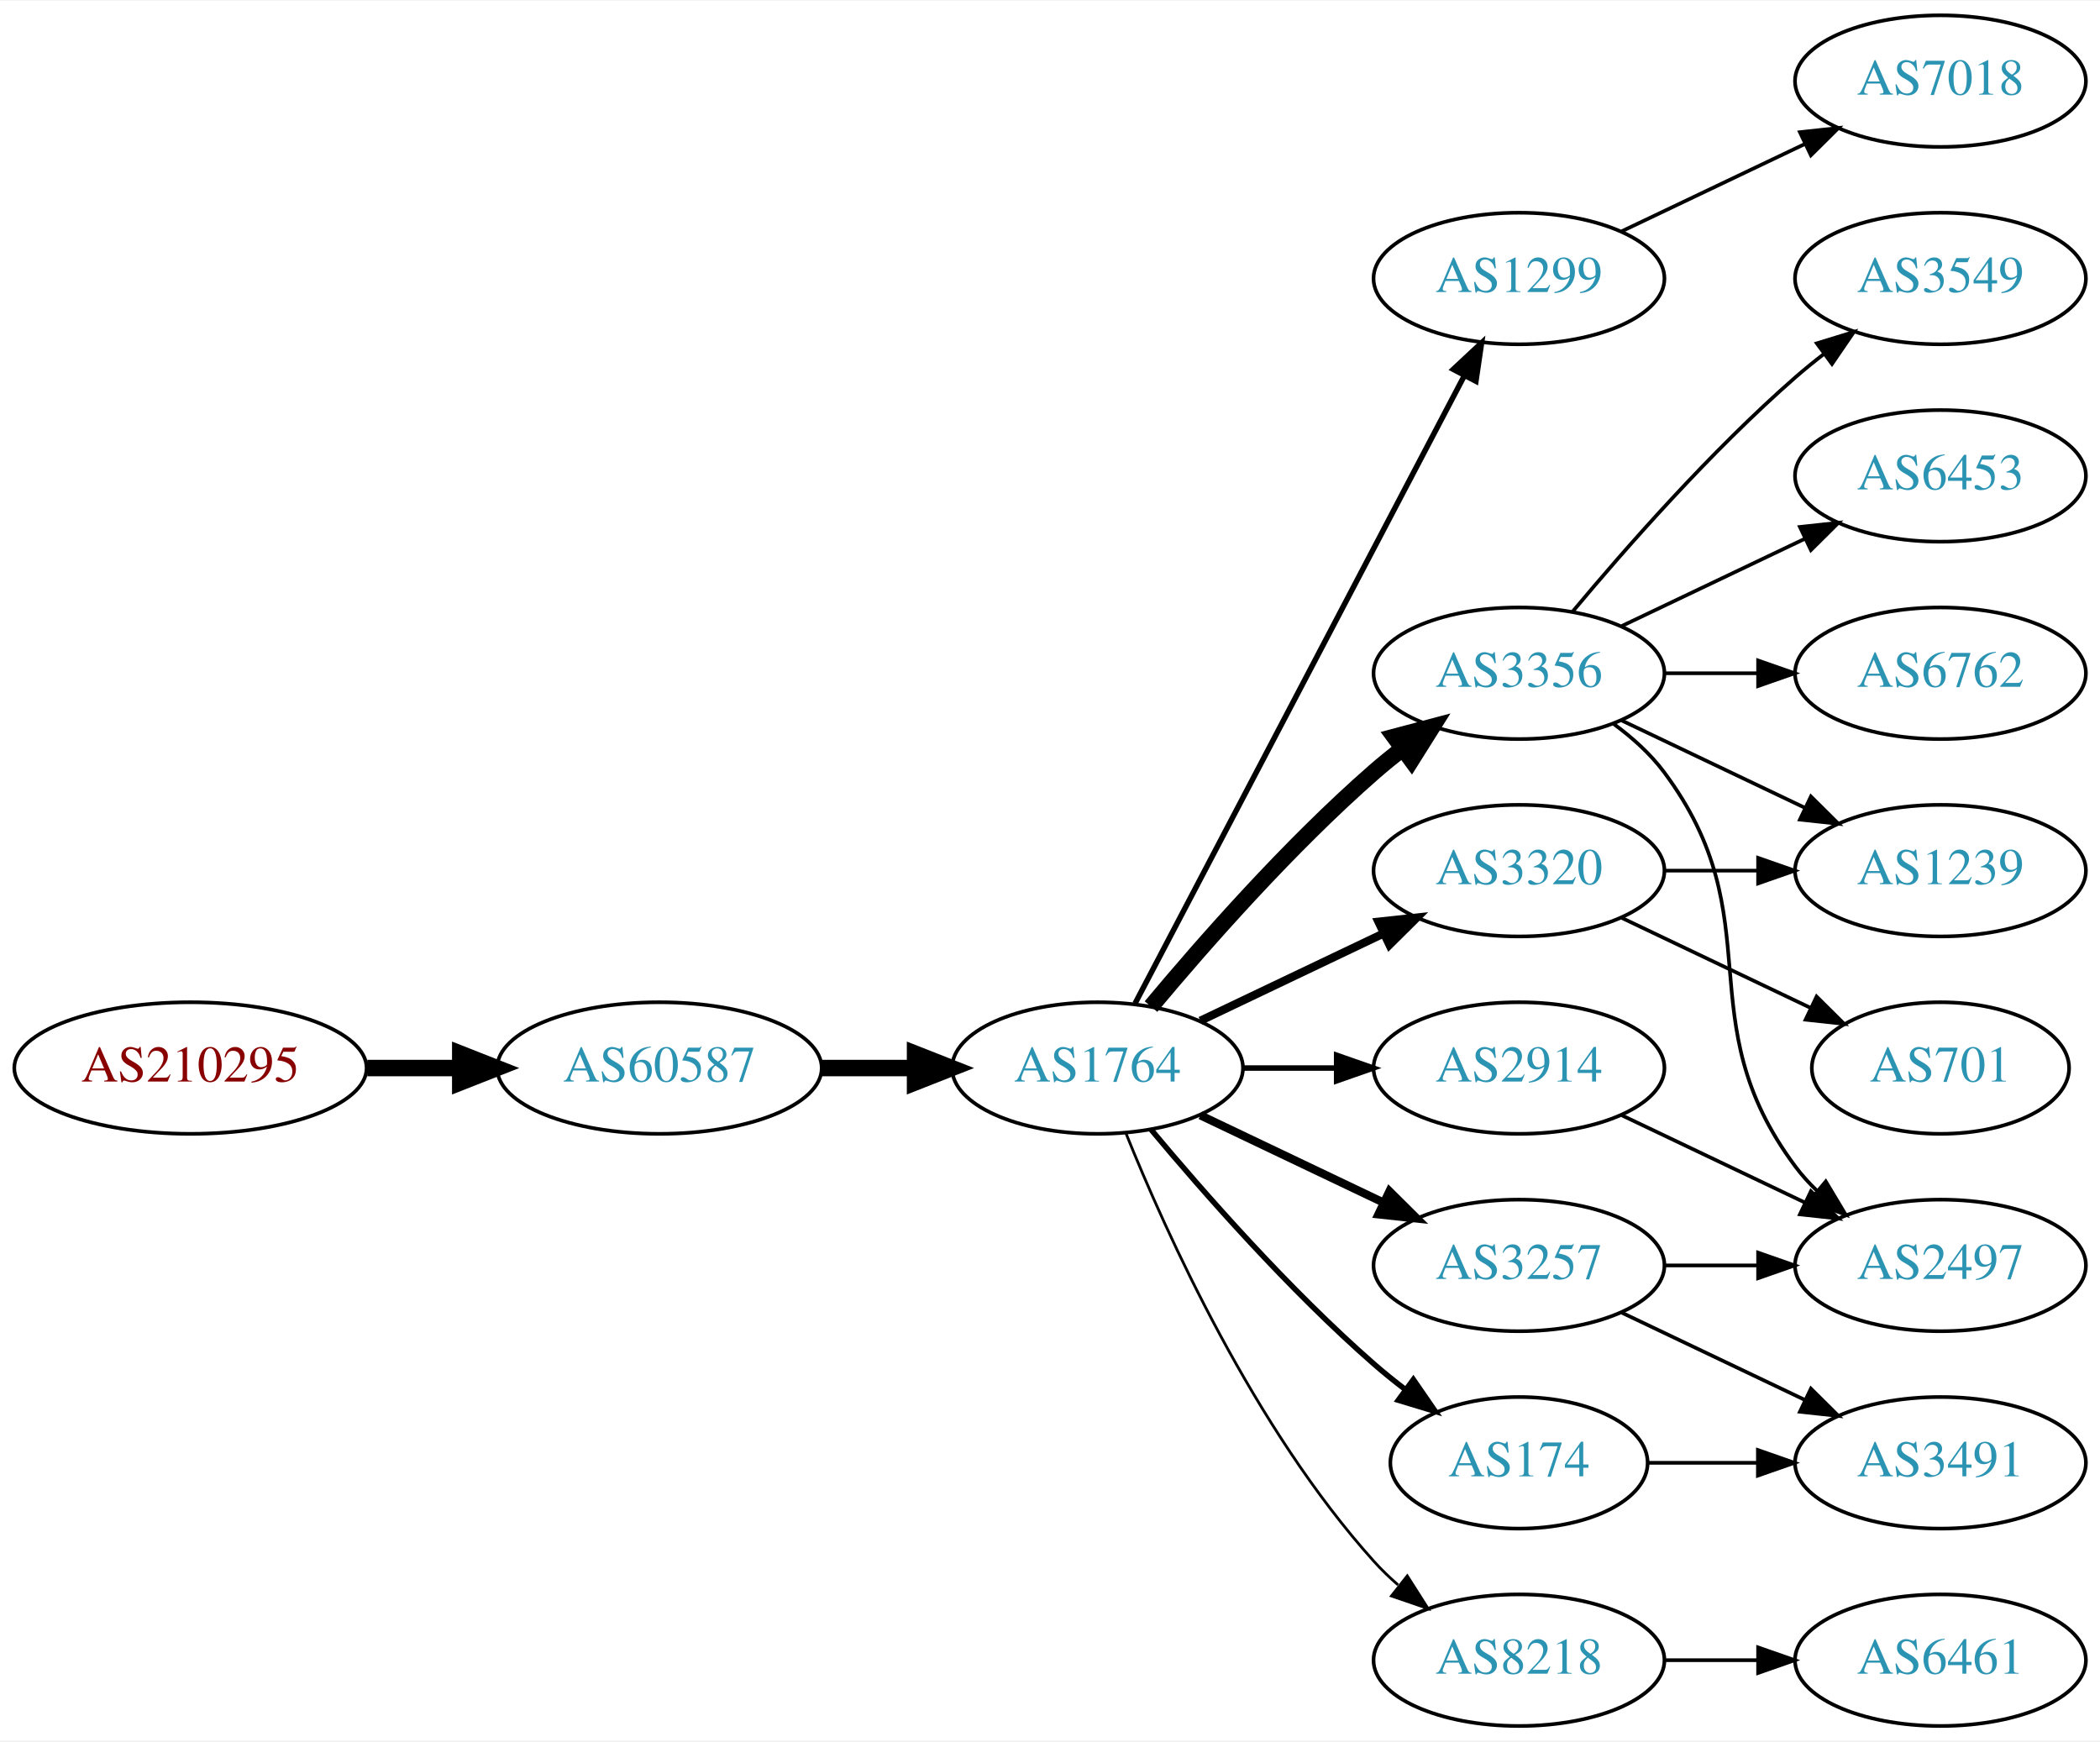
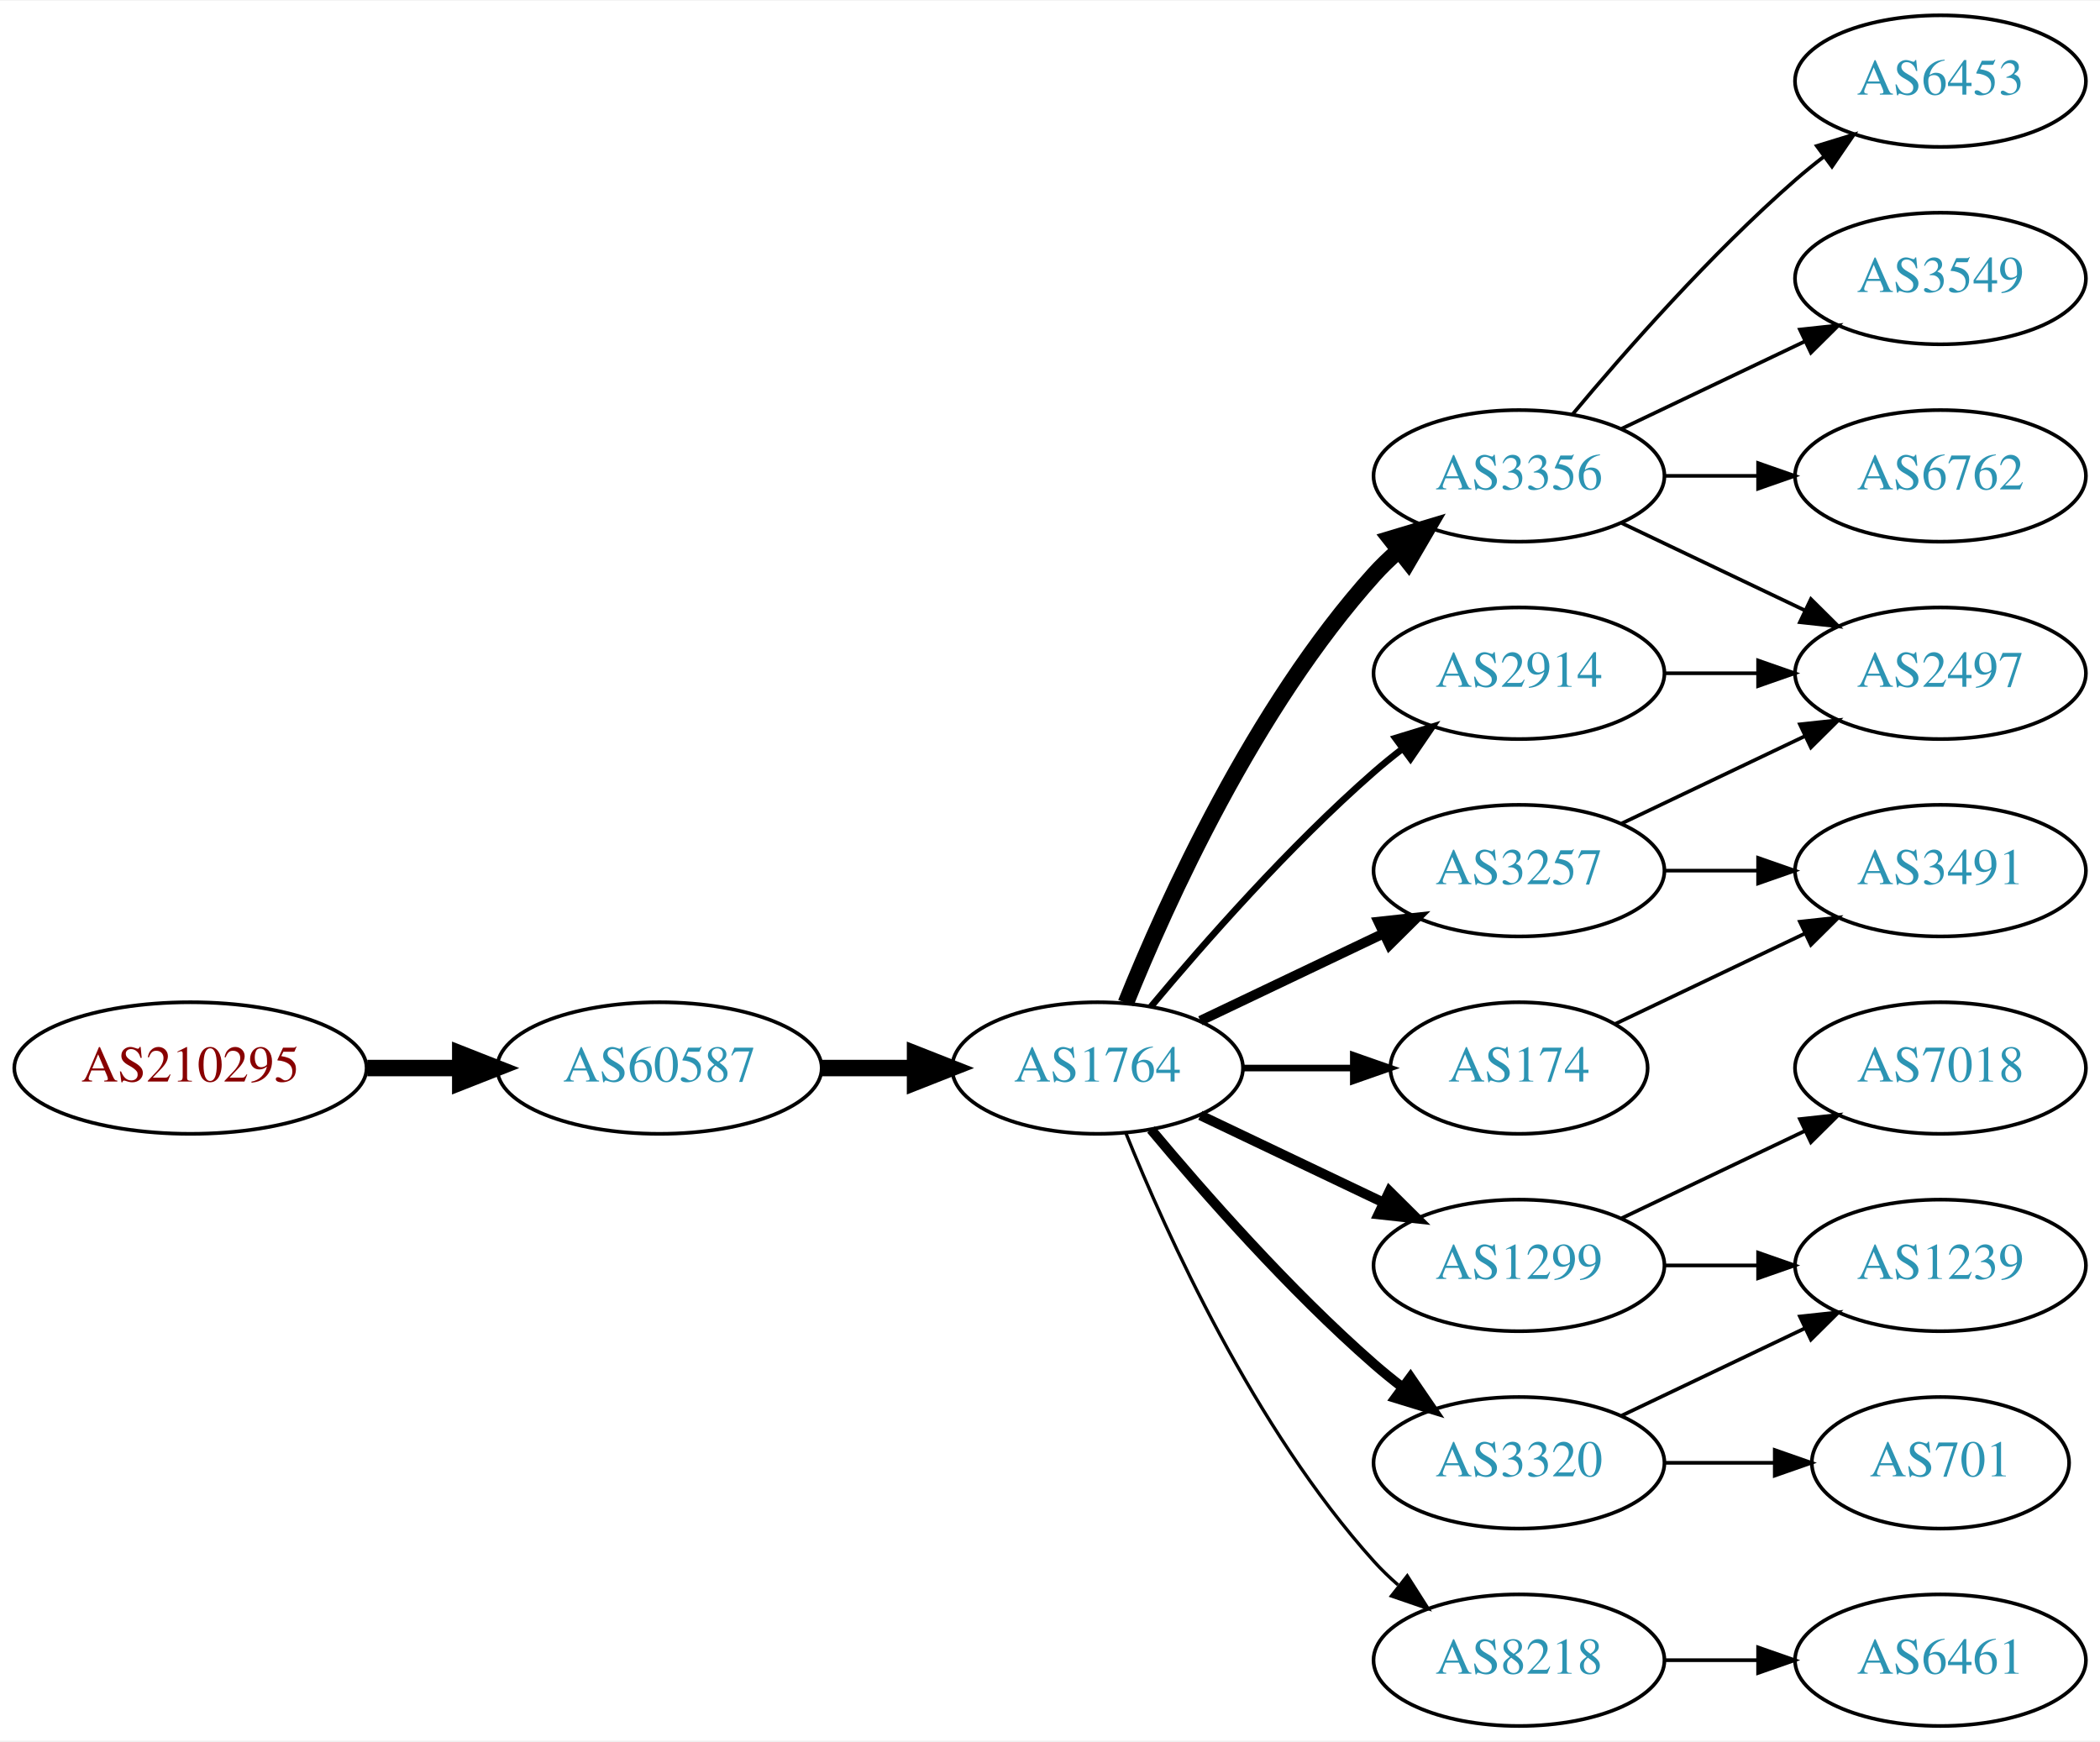
<svg xmlns="http://www.w3.org/2000/svg" xmlns:xlink="http://www.w3.org/1999/xlink" width="574pt" height="476pt" viewBox="0.00 0.00 574.46 476.00">
  <g id="graph0" class="graph" transform="scale(1 1) rotate(0) translate(4 472)">
    <polygon fill="white" stroke="none" points="-4,4 -4,-472 570.463,-472 570.463,4 -4,4" />
    <g id="node1" class="node">
      <g id="a_node1">
        <a xlink:href="/asn/210295" xlink:title="AS210295 ~ Helmut Matlschweiger [AT]">
          <ellipse fill="#ffffff" stroke="black" cx="48.096" cy="-180" rx="48.192" ry="18" />
          <text text-anchor="middle" x="48.096" y="-176.3" font-family="Times,serif" font-size="14.00" fill="#880000">AS210295</text>
        </a>
      </g>
    </g>
    <g id="node2" class="node">
      <g id="a_node2">
        <a xlink:href="/asn/60587" xlink:title="AS60587 ~ XINON GmbH [AT]">
          <ellipse fill="#ffffff" stroke="black" cx="176.388" cy="-180" rx="44.393" ry="18" />
          <text text-anchor="middle" x="176.388" y="-176.3" font-family="Times,serif" font-size="14.00" fill="#2c94b3">AS60587</text>
        </a>
      </g>
    </g>
    <g id="edge1" class="edge">
      <path fill="none" stroke="black" stroke-width="4.5" d="M96.481,-180C104.742,-180 113.386,-180 121.799,-180" />
      <polygon fill="black" stroke="black" stroke-width="4.5" points="121.904,-183.938 131.904,-180 121.904,-176.063 121.904,-183.938" />
    </g>
    <g id="node3" class="node">
      <g id="a_node3">
        <a xlink:href="/asn/1764" xlink:title="AS1764 ~ NEXTLAYER-AS [AT]">
          <ellipse fill="#ffffff" stroke="black" cx="296.23" cy="-180" rx="39.794" ry="18" />
          <text text-anchor="middle" x="296.23" y="-176.3" font-family="Times,serif" font-size="14.00" fill="#2c94b3">AS1764</text>
        </a>
      </g>
    </g>
    <g id="edge2" class="edge">
      <path fill="none" stroke="black" stroke-width="4.5" d="M220.599,-180C228.911,-180 237.674,-180 246.156,-180" />
      <polygon fill="black" stroke="black" stroke-width="4.5" points="246.315,-183.938 256.315,-180 246.315,-176.063 246.315,-183.938" />
    </g>
    <g id="node4" class="node">
      <g id="a_node4">
-         <a xlink:href="/asn/1299" xlink:title="AS1299 ~ Telia Carrier [EU]">
-           <ellipse fill="#ffffff" stroke="black" cx="411.523" cy="-396" rx="39.794" ry="18" />
-           <text text-anchor="middle" x="411.523" y="-392.3" font-family="Times,serif" font-size="14.00" fill="#2c94b3">AS1299</text>
+         <a xlink:href="/asn/3257" xlink:title="AS3257 ~ GTT [DE]">
+           <ellipse fill="#ffffff" stroke="black" cx="411.523" cy="-234" rx="39.794" ry="18" />
+           <text text-anchor="middle" x="411.523" y="-230.3" font-family="Times,serif" font-size="14.00" fill="#2c94b3">AS3257</text>
        </a>
      </g>
    </g>
    <g id="edge3" class="edge">
-       <path fill="none" stroke="black" stroke-width="1.5" d="M306.501,-197.676C326.343,-235.505 373.021,-324.499 396.507,-369.278" />
-       <polygon fill="black" stroke="black" stroke-width="1.5" points="393.538,-371.152 401.283,-378.383 399.737,-367.901 393.538,-371.152" />
+       <path fill="none" stroke="black" stroke-width="2.7" d="M324.367,-192.934C339.361,-200.081 358.182,-209.052 374.405,-216.785" />
+       <polygon fill="black" stroke="black" stroke-width="2.7" points="373.075,-220.028 383.608,-221.171 376.087,-213.709 373.075,-220.028" />
    </g>
    <g id="node5" class="node">
      <g id="a_node5">
        <a xlink:href="/asn/3356" xlink:title="AS3356 ~ Level 3 Parent, LLC [US]">
-           <ellipse fill="#ffffff" stroke="black" cx="411.523" cy="-288" rx="39.794" ry="18" />
-           <text text-anchor="middle" x="411.523" y="-284.3" font-family="Times,serif" font-size="14.00" fill="#2c94b3">AS3356</text>
+           <ellipse fill="#ffffff" stroke="black" cx="411.523" cy="-342" rx="39.794" ry="18" />
+           <text text-anchor="middle" x="411.523" y="-338.3" font-family="Times,serif" font-size="14.00" fill="#2c94b3">AS3356</text>
        </a>
      </g>
    </g>
    <g id="edge4" class="edge">
-       <path fill="none" stroke="black" stroke-width="4.5" d="M310.86,-196.817C325.143,-213.929 348.689,-240.745 371.877,-261 374.342,-263.154 376.981,-265.294 379.678,-267.372" />
-       <polygon fill="black" stroke="black" stroke-width="4.5" points="377.444,-270.616 387.832,-273.37 382.111,-264.273 377.444,-270.616" />
+       <path fill="none" stroke="black" stroke-width="4.5" d="M303.978,-197.787C315.029,-225.243 339.082,-278.578 371.877,-315 373.879,-317.224 376.098,-319.363 378.43,-321.397" />
+       <polygon fill="black" stroke="black" stroke-width="4.5" points="376.358,-324.777 386.649,-327.873 381.232,-318.591 376.358,-324.777" />
    </g>
    <g id="node6" class="node">
      <g id="a_node6">
-         <a xlink:href="/asn/3257" xlink:title="AS3257 ~ GTT [DE]">
+         <a xlink:href="/asn/1299" xlink:title="AS1299 ~ Telia Carrier [EU]">
          <ellipse fill="#ffffff" stroke="black" cx="411.523" cy="-126" rx="39.794" ry="18" />
-           <text text-anchor="middle" x="411.523" y="-122.3" font-family="Times,serif" font-size="14.00" fill="#2c94b3">AS3257</text>
+           <text text-anchor="middle" x="411.523" y="-122.3" font-family="Times,serif" font-size="14.00" fill="#2c94b3">AS1299</text>
        </a>
      </g>
    </g>
    <g id="edge5" class="edge">
-       <path fill="none" stroke="black" stroke-width="2.25" d="M324.367,-167.066C339.361,-159.919 358.182,-150.948 374.405,-143.215" />
-       <polygon fill="black" stroke="black" stroke-width="2.25" points="376.087,-146.291 383.608,-138.829 373.075,-139.972 376.087,-146.291" />
+       <path fill="none" stroke="black" stroke-width="2.7" d="M324.367,-167.066C339.361,-159.919 358.182,-150.948 374.405,-143.215" />
+       <polygon fill="black" stroke="black" stroke-width="2.7" points="376.087,-146.291 383.608,-138.829 373.075,-139.972 376.087,-146.291" />
    </g>
    <g id="node7" class="node">
      <g id="a_node7">
-         <a xlink:href="/asn/174" xlink:title="AS174 ~ Cogent Communications [US]">
-           <ellipse fill="#ffffff" stroke="black" cx="411.523" cy="-72" rx="35.194" ry="18" />
-           <text text-anchor="middle" x="411.523" y="-68.3" font-family="Times,serif" font-size="14.00" fill="#2c94b3">AS174</text>
+         <a xlink:href="/asn/3320" xlink:title="AS3320 ~ DTAG [DE]">
+           <ellipse fill="#ffffff" stroke="black" cx="411.523" cy="-72" rx="39.794" ry="18" />
+           <text text-anchor="middle" x="411.523" y="-68.3" font-family="Times,serif" font-size="14.00" fill="#2c94b3">AS3320</text>
        </a>
      </g>
    </g>
    <g id="edge6" class="edge">
-       <path fill="none" stroke="black" stroke-width="1.5" d="M310.86,-163.183C325.143,-146.071 348.689,-119.255 371.877,-99 374.546,-96.668 377.419,-94.352 380.35,-92.114" />
-       <polygon fill="black" stroke="black" stroke-width="1.5" points="382.627,-94.784 388.641,-86.061 378.5,-89.13 382.627,-94.784" />
+       <path fill="none" stroke="black" stroke-width="2.7" d="M310.86,-163.183C325.143,-146.071 348.689,-119.255 371.877,-99 374.342,-96.846 376.981,-94.706 379.678,-92.628" />
+       <polygon fill="black" stroke="black" stroke-width="2.7" points="381.851,-95.375 387.832,-86.63 377.703,-89.736 381.851,-95.375" />
    </g>
    <g id="node8" class="node">
      <g id="a_node8">
        <a xlink:href="/asn/2914" xlink:title="AS2914 ~ NTT America, Inc. [US]">
-           <ellipse fill="#ffffff" stroke="black" cx="411.523" cy="-180" rx="39.794" ry="18" />
-           <text text-anchor="middle" x="411.523" y="-176.3" font-family="Times,serif" font-size="14.00" fill="#2c94b3">AS2914</text>
+           <ellipse fill="#ffffff" stroke="black" cx="411.523" cy="-288" rx="39.794" ry="18" />
+           <text text-anchor="middle" x="411.523" y="-284.3" font-family="Times,serif" font-size="14.00" fill="#2c94b3">AS2914</text>
        </a>
      </g>
    </g>
    <g id="edge7" class="edge">
-       <path fill="none" stroke="black" stroke-width="1.5" d="M335.902,-180C344.105,-180 352.869,-180 361.401,-180" />
-       <polygon fill="black" stroke="black" stroke-width="1.5" points="361.641,-183.5 371.641,-180 361.641,-176.5 361.641,-183.5" />
+       <path fill="none" stroke="black" stroke-width="1.8" d="M310.86,-196.817C325.143,-213.929 348.689,-240.745 371.877,-261 374.342,-263.154 376.981,-265.294 379.678,-267.372" />
+       <polygon fill="black" stroke="black" stroke-width="1.8" points="377.703,-270.264 387.832,-273.37 381.851,-264.625 377.703,-270.264" />
    </g>
    <g id="node9" class="node">
      <g id="a_node9">
+         <a xlink:href="/asn/174" xlink:title="AS174 ~ Cogent Communications [US]">
+           <ellipse fill="#ffffff" stroke="black" cx="411.523" cy="-180" rx="35.194" ry="18" />
+           <text text-anchor="middle" x="411.523" y="-176.3" font-family="Times,serif" font-size="14.00" fill="#2c94b3">AS174</text>
+         </a>
+       </g>
+     </g>
+     <g id="edge8" class="edge">
+       <path fill="none" stroke="black" stroke-width="1.8" d="M335.902,-180C345.608,-180 356.098,-180 366.061,-180" />
+       <polygon fill="black" stroke="black" stroke-width="1.8" points="366.198,-183.5 376.198,-180 366.198,-176.5 366.198,-183.5" />
+     </g>
+     <g id="node10" class="node">
+       <g id="a_node10">
        <a xlink:href="/asn/8218" xlink:title="AS8218 ~ legacy Neotelecoms [FR]">
          <ellipse fill="#ffffff" stroke="black" cx="411.523" cy="-18" rx="39.794" ry="18" />
          <text text-anchor="middle" x="411.523" y="-14.3" font-family="Times,serif" font-size="14.00" fill="#2c94b3">AS8218</text>
        </a>
      </g>
    </g>
-     <g id="edge8" class="edge">
-       <path fill="none" stroke="black" stroke-width="0.75" d="M303.978,-162.213C315.029,-134.757 339.082,-81.422 371.877,-45 373.879,-42.776 376.098,-40.637 378.43,-38.603" />
-       <polygon fill="black" stroke="black" stroke-width="0.75" points="380.961,-41.065 386.649,-32.127 376.628,-35.567 380.961,-41.065" />
-     </g>
-     <g id="node10" class="node">
-       <g id="a_node10">
-         <a xlink:href="/asn/3320" xlink:title="AS3320 ~ DTAG [DE]">
-           <ellipse fill="#ffffff" stroke="black" cx="411.523" cy="-234" rx="39.794" ry="18" />
-           <text text-anchor="middle" x="411.523" y="-230.3" font-family="Times,serif" font-size="14.00" fill="#2c94b3">AS3320</text>
-         </a>
-       </g>
-     </g>
    <g id="edge9" class="edge">
-       <path fill="none" stroke="black" stroke-width="2.25" d="M324.367,-192.934C339.361,-200.081 358.182,-209.052 374.405,-216.785" />
-       <polygon fill="black" stroke="black" stroke-width="2.25" points="373.075,-220.028 383.608,-221.171 376.087,-213.709 373.075,-220.028" />
-     </g>
-     <g id="node19" class="node">
-       <g id="a_node19">
-         <a xlink:href="/asn/7018" xlink:title="AS7018 ~ AT&amp;T Services, Inc. [US]">
-           <ellipse fill="#ffffff" stroke="black" cx="526.816" cy="-450" rx="39.794" ry="18" />
-           <text text-anchor="middle" x="526.816" y="-446.3" font-family="Times,serif" font-size="14.00" fill="#2c94b3">AS7018</text>
-         </a>
-       </g>
-     </g>
-     <g id="edge22" class="edge">
-       <path fill="none" stroke="black" d="M439.66,-408.934C454.654,-416.081 473.475,-425.052 489.698,-432.785" />
-       <polygon fill="black" stroke="black" points="488.368,-436.028 498.901,-437.171 491.38,-429.709 488.368,-436.028" />
-     </g>
-     <g id="node11" class="node">
-       <g id="a_node11">
+       <path fill="none" stroke="black" stroke-width="0.9" d="M303.978,-162.213C315.029,-134.757 339.082,-81.422 371.877,-45 373.879,-42.776 376.098,-40.637 378.43,-38.603" />
+       <polygon fill="black" stroke="black" stroke-width="0.9" points="380.961,-41.065 386.649,-32.127 376.628,-35.567 380.961,-41.065" />
+     </g>
+     <g id="node16" class="node">
+       <g id="a_node16">
+         <a xlink:href="/asn/2497" xlink:title="AS2497 ~ Internet Initiative Japan Inc. [JP]">
+           <ellipse fill="#ffffff" stroke="black" cx="526.816" cy="-288" rx="39.794" ry="18" />
+           <text text-anchor="middle" x="526.816" y="-284.3" font-family="Times,serif" font-size="14.00" fill="#2c94b3">AS2497</text>
+         </a>
+       </g>
+     </g>
+     <g id="edge17" class="edge">
+       <path fill="none" stroke="black" d="M439.66,-246.934C454.654,-254.081 473.475,-263.052 489.698,-270.785" />
+       <polygon fill="black" stroke="black" points="488.368,-274.028 498.901,-275.171 491.38,-267.709 488.368,-274.028" />
+     </g>
+     <g id="node17" class="node">
+       <g id="a_node17">
+         <a xlink:href="/asn/3491" xlink:title="AS3491 ~ PCCW Global, Inc. [US]">
+           <ellipse fill="#ffffff" stroke="black" cx="526.816" cy="-234" rx="39.794" ry="18" />
+           <text text-anchor="middle" x="526.816" y="-230.3" font-family="Times,serif" font-size="14.00" fill="#2c94b3">AS3491</text>
+         </a>
+       </g>
+     </g>
+     <g id="edge16" class="edge">
+       <path fill="none" stroke="black" d="M451.195,-234C459.398,-234 468.162,-234 476.694,-234" />
+       <polygon fill="black" stroke="black" points="476.934,-237.5 486.934,-234 476.933,-230.5 476.934,-237.5" />
+     </g>
+     <g id="node13" class="node">
+       <g id="a_node13">
        <a xlink:href="/asn/3549" xlink:title="AS3549 ~ Level 3 Parent, LLC [US]">
          <ellipse fill="#ffffff" stroke="black" cx="526.816" cy="-396" rx="39.794" ry="18" />
          <text text-anchor="middle" x="526.816" y="-392.3" font-family="Times,serif" font-size="14.00" fill="#2c94b3">AS3549</text>
        </a>
      </g>
    </g>
-     <g id="edge10" class="edge">
-       <path fill="none" stroke="black" d="M426.153,-304.817C440.436,-321.929 463.982,-348.745 487.17,-369 489.635,-371.154 492.274,-373.294 494.971,-375.372" />
-       <polygon fill="black" stroke="black" points="492.996,-378.264 503.125,-381.37 497.144,-372.625 492.996,-378.264" />
-     </g>
-     <g id="node12" class="node">
-       <g id="a_node12">
-         <a xlink:href="/asn/6453" xlink:title="AS6453 ~ TATA COMMUNICATIONS (AMERICA) INC [US]">
-           <ellipse fill="#ffffff" stroke="black" cx="526.816" cy="-342" rx="39.794" ry="18" />
-           <text text-anchor="middle" x="526.816" y="-338.3" font-family="Times,serif" font-size="14.00" fill="#2c94b3">AS6453</text>
-         </a>
-       </g>
-     </g>
-     <g id="edge11" class="edge">
-       <path fill="none" stroke="black" d="M439.66,-300.934C454.654,-308.081 473.475,-317.052 489.698,-324.785" />
-       <polygon fill="black" stroke="black" points="488.368,-328.028 498.901,-329.171 491.38,-321.709 488.368,-328.028" />
-     </g>
-     <g id="node13" class="node">
-       <g id="a_node13">
-         <a xlink:href="/asn/2497" xlink:title="AS2497 ~ Internet Initiative Japan Inc. [JP]">
-           <ellipse fill="#ffffff" stroke="black" cx="526.816" cy="-126" rx="39.794" ry="18" />
-           <text text-anchor="middle" x="526.816" y="-122.3" font-family="Times,serif" font-size="14.00" fill="#2c94b3">AS2497</text>
-         </a>
-       </g>
-     </g>
    <g id="edge12" class="edge">
-       <path fill="none" stroke="black" d="M437.454,-274.118C442.53,-270.389 447.448,-265.984 451.17,-261 481.441,-220.458 456.898,-193.542 487.17,-153 488.914,-150.664 490.921,-148.455 493.085,-146.383" />
-       <polygon fill="black" stroke="black" points="495.444,-148.973 500.885,-139.882 490.963,-143.595 495.444,-148.973" />
+       <path fill="none" stroke="black" d="M439.66,-354.934C454.654,-362.081 473.475,-371.052 489.698,-378.785" />
+       <polygon fill="black" stroke="black" points="488.368,-382.028 498.901,-383.171 491.38,-375.709 488.368,-382.028" />
    </g>
    <g id="node14" class="node">
      <g id="a_node14">
        <a xlink:href="/asn/6762" xlink:title="AS6762 ~ TELECOM ITALIA SPARKLE S.p.A. [IT]">
-           <ellipse fill="#ffffff" stroke="black" cx="526.816" cy="-288" rx="39.794" ry="18" />
-           <text text-anchor="middle" x="526.816" y="-284.3" font-family="Times,serif" font-size="14.00" fill="#2c94b3">AS6762</text>
+           <ellipse fill="#ffffff" stroke="black" cx="526.816" cy="-342" rx="39.794" ry="18" />
+           <text text-anchor="middle" x="526.816" y="-338.3" font-family="Times,serif" font-size="14.00" fill="#2c94b3">AS6762</text>
        </a>
      </g>
    </g>
    <g id="edge13" class="edge">
+       <path fill="none" stroke="black" d="M451.195,-342C459.398,-342 468.162,-342 476.694,-342" />
+       <polygon fill="black" stroke="black" points="476.934,-345.5 486.934,-342 476.933,-338.5 476.934,-345.5" />
+     </g>
+     <g id="node15" class="node">
+       <g id="a_node15">
+         <a xlink:href="/asn/6453" xlink:title="AS6453 ~ TATA COMMUNICATIONS (AMERICA) INC [US]">
+           <ellipse fill="#ffffff" stroke="black" cx="526.816" cy="-450" rx="39.794" ry="18" />
+           <text text-anchor="middle" x="526.816" y="-446.3" font-family="Times,serif" font-size="14.00" fill="#2c94b3">AS6453</text>
+         </a>
+       </g>
+     </g>
+     <g id="edge14" class="edge">
+       <path fill="none" stroke="black" d="M426.153,-358.817C440.436,-375.929 463.982,-402.745 487.17,-423 489.635,-425.154 492.274,-427.294 494.971,-429.372" />
+       <polygon fill="black" stroke="black" points="492.996,-432.264 503.125,-435.37 497.144,-426.625 492.996,-432.264" />
+     </g>
+     <g id="edge15" class="edge">
+       <path fill="none" stroke="black" d="M439.66,-329.066C454.654,-321.919 473.475,-312.948 489.698,-305.215" />
+       <polygon fill="black" stroke="black" points="491.38,-308.291 498.901,-300.829 488.368,-301.972 491.38,-308.291" />
+     </g>
+     <g id="node11" class="node">
+       <g id="a_node11">
+         <a xlink:href="/asn/7018" xlink:title="AS7018 ~ AT&amp;T Services, Inc. [US]">
+           <ellipse fill="#ffffff" stroke="black" cx="526.816" cy="-180" rx="39.794" ry="18" />
+           <text text-anchor="middle" x="526.816" y="-176.3" font-family="Times,serif" font-size="14.00" fill="#2c94b3">AS7018</text>
+         </a>
+       </g>
+     </g>
+     <g id="edge10" class="edge">
+       <path fill="none" stroke="black" d="M439.66,-138.934C454.654,-146.081 473.475,-155.052 489.698,-162.785" />
+       <polygon fill="black" stroke="black" points="488.368,-166.028 498.901,-167.171 491.38,-159.709 488.368,-166.028" />
+     </g>
+     <g id="node12" class="node">
+       <g id="a_node12">
+         <a xlink:href="/asn/1239" xlink:title="AS1239 ~ Sprint [US]">
+           <ellipse fill="#ffffff" stroke="black" cx="526.816" cy="-126" rx="39.794" ry="18" />
+           <text text-anchor="middle" x="526.816" y="-122.3" font-family="Times,serif" font-size="14.00" fill="#2c94b3">AS1239</text>
+         </a>
+       </g>
+     </g>
+     <g id="edge11" class="edge">
+       <path fill="none" stroke="black" d="M451.195,-126C459.398,-126 468.162,-126 476.694,-126" />
+       <polygon fill="black" stroke="black" points="476.934,-129.5 486.934,-126 476.933,-122.5 476.934,-129.5" />
+     </g>
+     <g id="edge19" class="edge">
+       <path fill="none" stroke="black" d="M439.66,-84.934C454.654,-92.081 473.475,-101.052 489.698,-108.785" />
+       <polygon fill="black" stroke="black" points="488.368,-112.028 498.901,-113.171 491.38,-105.709 488.368,-112.028" />
+     </g>
+     <g id="node18" class="node">
+       <g id="a_node18">
+         <a xlink:href="/asn/701" xlink:title="AS701 ~ UUNET [US]">
+           <ellipse fill="#ffffff" stroke="black" cx="526.816" cy="-72" rx="35.194" ry="18" />
+           <text text-anchor="middle" x="526.816" y="-68.3" font-family="Times,serif" font-size="14.00" fill="#2c94b3">AS701</text>
+         </a>
+       </g>
+     </g>
+     <g id="edge18" class="edge">
+       <path fill="none" stroke="black" d="M451.195,-72C460.901,-72 471.391,-72 481.354,-72" />
+       <polygon fill="black" stroke="black" points="481.491,-75.5 491.491,-72 481.49,-68.5 481.491,-75.5" />
+     </g>
+     <g id="edge21" class="edge">
      <path fill="none" stroke="black" d="M451.195,-288C459.398,-288 468.162,-288 476.694,-288" />
      <polygon fill="black" stroke="black" points="476.934,-291.5 486.934,-288 476.933,-284.5 476.934,-291.5" />
    </g>
-     <g id="node15" class="node">
-       <g id="a_node15">
-         <a xlink:href="/asn/1239" xlink:title="AS1239 ~ Sprint [US]">
-           <ellipse fill="#ffffff" stroke="black" cx="526.816" cy="-234" rx="39.794" ry="18" />
-           <text text-anchor="middle" x="526.816" y="-230.3" font-family="Times,serif" font-size="14.00" fill="#2c94b3">AS1239</text>
-         </a>
-       </g>
-     </g>
-     <g id="edge14" class="edge">
-       <path fill="none" stroke="black" d="M439.66,-275.066C454.654,-267.919 473.475,-258.948 489.698,-251.215" />
-       <polygon fill="black" stroke="black" points="491.38,-254.291 498.901,-246.829 488.368,-247.972 491.38,-254.291" />
-     </g>
-     <g id="edge15" class="edge">
-       <path fill="none" stroke="black" d="M451.195,-126C459.398,-126 468.162,-126 476.694,-126" />
-       <polygon fill="black" stroke="black" points="476.934,-129.5 486.934,-126 476.933,-122.5 476.934,-129.5" />
-     </g>
-     <g id="node16" class="node">
-       <g id="a_node16">
-         <a xlink:href="/asn/3491" xlink:title="AS3491 ~ PCCW Global, Inc. [US]">
-           <ellipse fill="#ffffff" stroke="black" cx="526.816" cy="-72" rx="39.794" ry="18" />
-           <text text-anchor="middle" x="526.816" y="-68.3" font-family="Times,serif" font-size="14.00" fill="#2c94b3">AS3491</text>
-         </a>
-       </g>
-     </g>
-     <g id="edge16" class="edge">
-       <path fill="none" stroke="black" d="M439.66,-113.066C454.654,-105.919 473.475,-96.948 489.698,-89.215" />
-       <polygon fill="black" stroke="black" points="491.38,-92.291 498.901,-84.829 488.368,-85.972 491.38,-92.291" />
-     </g>
-     <g id="edge17" class="edge">
-       <path fill="none" stroke="black" d="M446.822,-72C456.199,-72 466.55,-72 476.584,-72" />
-       <polygon fill="black" stroke="black" points="476.873,-75.5 486.873,-72 476.873,-68.5 476.873,-75.5" />
-     </g>
-     <g id="edge18" class="edge">
-       <path fill="none" stroke="black" d="M439.66,-167.066C454.654,-159.919 473.475,-150.948 489.698,-143.215" />
-       <polygon fill="black" stroke="black" points="491.38,-146.291 498.901,-138.829 488.368,-139.972 491.38,-146.291" />
-     </g>
-     <g id="node17" class="node">
-       <g id="a_node17">
+     <g id="edge20" class="edge">
+       <path fill="none" stroke="black" d="M437.948,-192.119C453.251,-199.413 472.974,-208.814 489.856,-216.86" />
+       <polygon fill="black" stroke="black" points="488.363,-220.026 498.896,-221.169 491.375,-213.707 488.363,-220.026" />
+     </g>
+     <g id="node19" class="node">
+       <g id="a_node19">
        <a xlink:href="/asn/6461" xlink:title="AS6461 ~ Zayo Bandwidth [US]">
          <ellipse fill="#ffffff" stroke="black" cx="526.816" cy="-18" rx="39.794" ry="18" />
          <text text-anchor="middle" x="526.816" y="-14.3" font-family="Times,serif" font-size="14.00" fill="#2c94b3">AS6461</text>
        </a>
      </g>
    </g>
-     <g id="edge19" class="edge">
+     <g id="edge22" class="edge">
      <path fill="none" stroke="black" d="M451.195,-18C459.398,-18 468.162,-18 476.694,-18" />
      <polygon fill="black" stroke="black" points="476.934,-21.5 486.934,-18 476.933,-14.5 476.934,-21.5" />
    </g>
-     <g id="edge21" class="edge">
-       <path fill="none" stroke="black" d="M451.195,-234C459.398,-234 468.162,-234 476.694,-234" />
-       <polygon fill="black" stroke="black" points="476.934,-237.5 486.934,-234 476.933,-230.5 476.934,-237.5" />
-     </g>
-     <g id="node18" class="node">
-       <g id="a_node18">
-         <a xlink:href="/asn/701" xlink:title="AS701 ~ UUNET [US]">
-           <ellipse fill="#ffffff" stroke="black" cx="526.816" cy="-180" rx="35.194" ry="18" />
-           <text text-anchor="middle" x="526.816" y="-176.3" font-family="Times,serif" font-size="14.00" fill="#2c94b3">AS701</text>
-         </a>
-       </g>
-     </g>
-     <g id="edge20" class="edge">
-       <path fill="none" stroke="black" d="M439.66,-221.066C455.091,-213.71 474.577,-204.423 491.112,-196.541" />
-       <polygon fill="black" stroke="black" points="492.933,-199.551 500.454,-192.089 489.921,-193.232 492.933,-199.551" />
-     </g>
  </g>
</svg>
